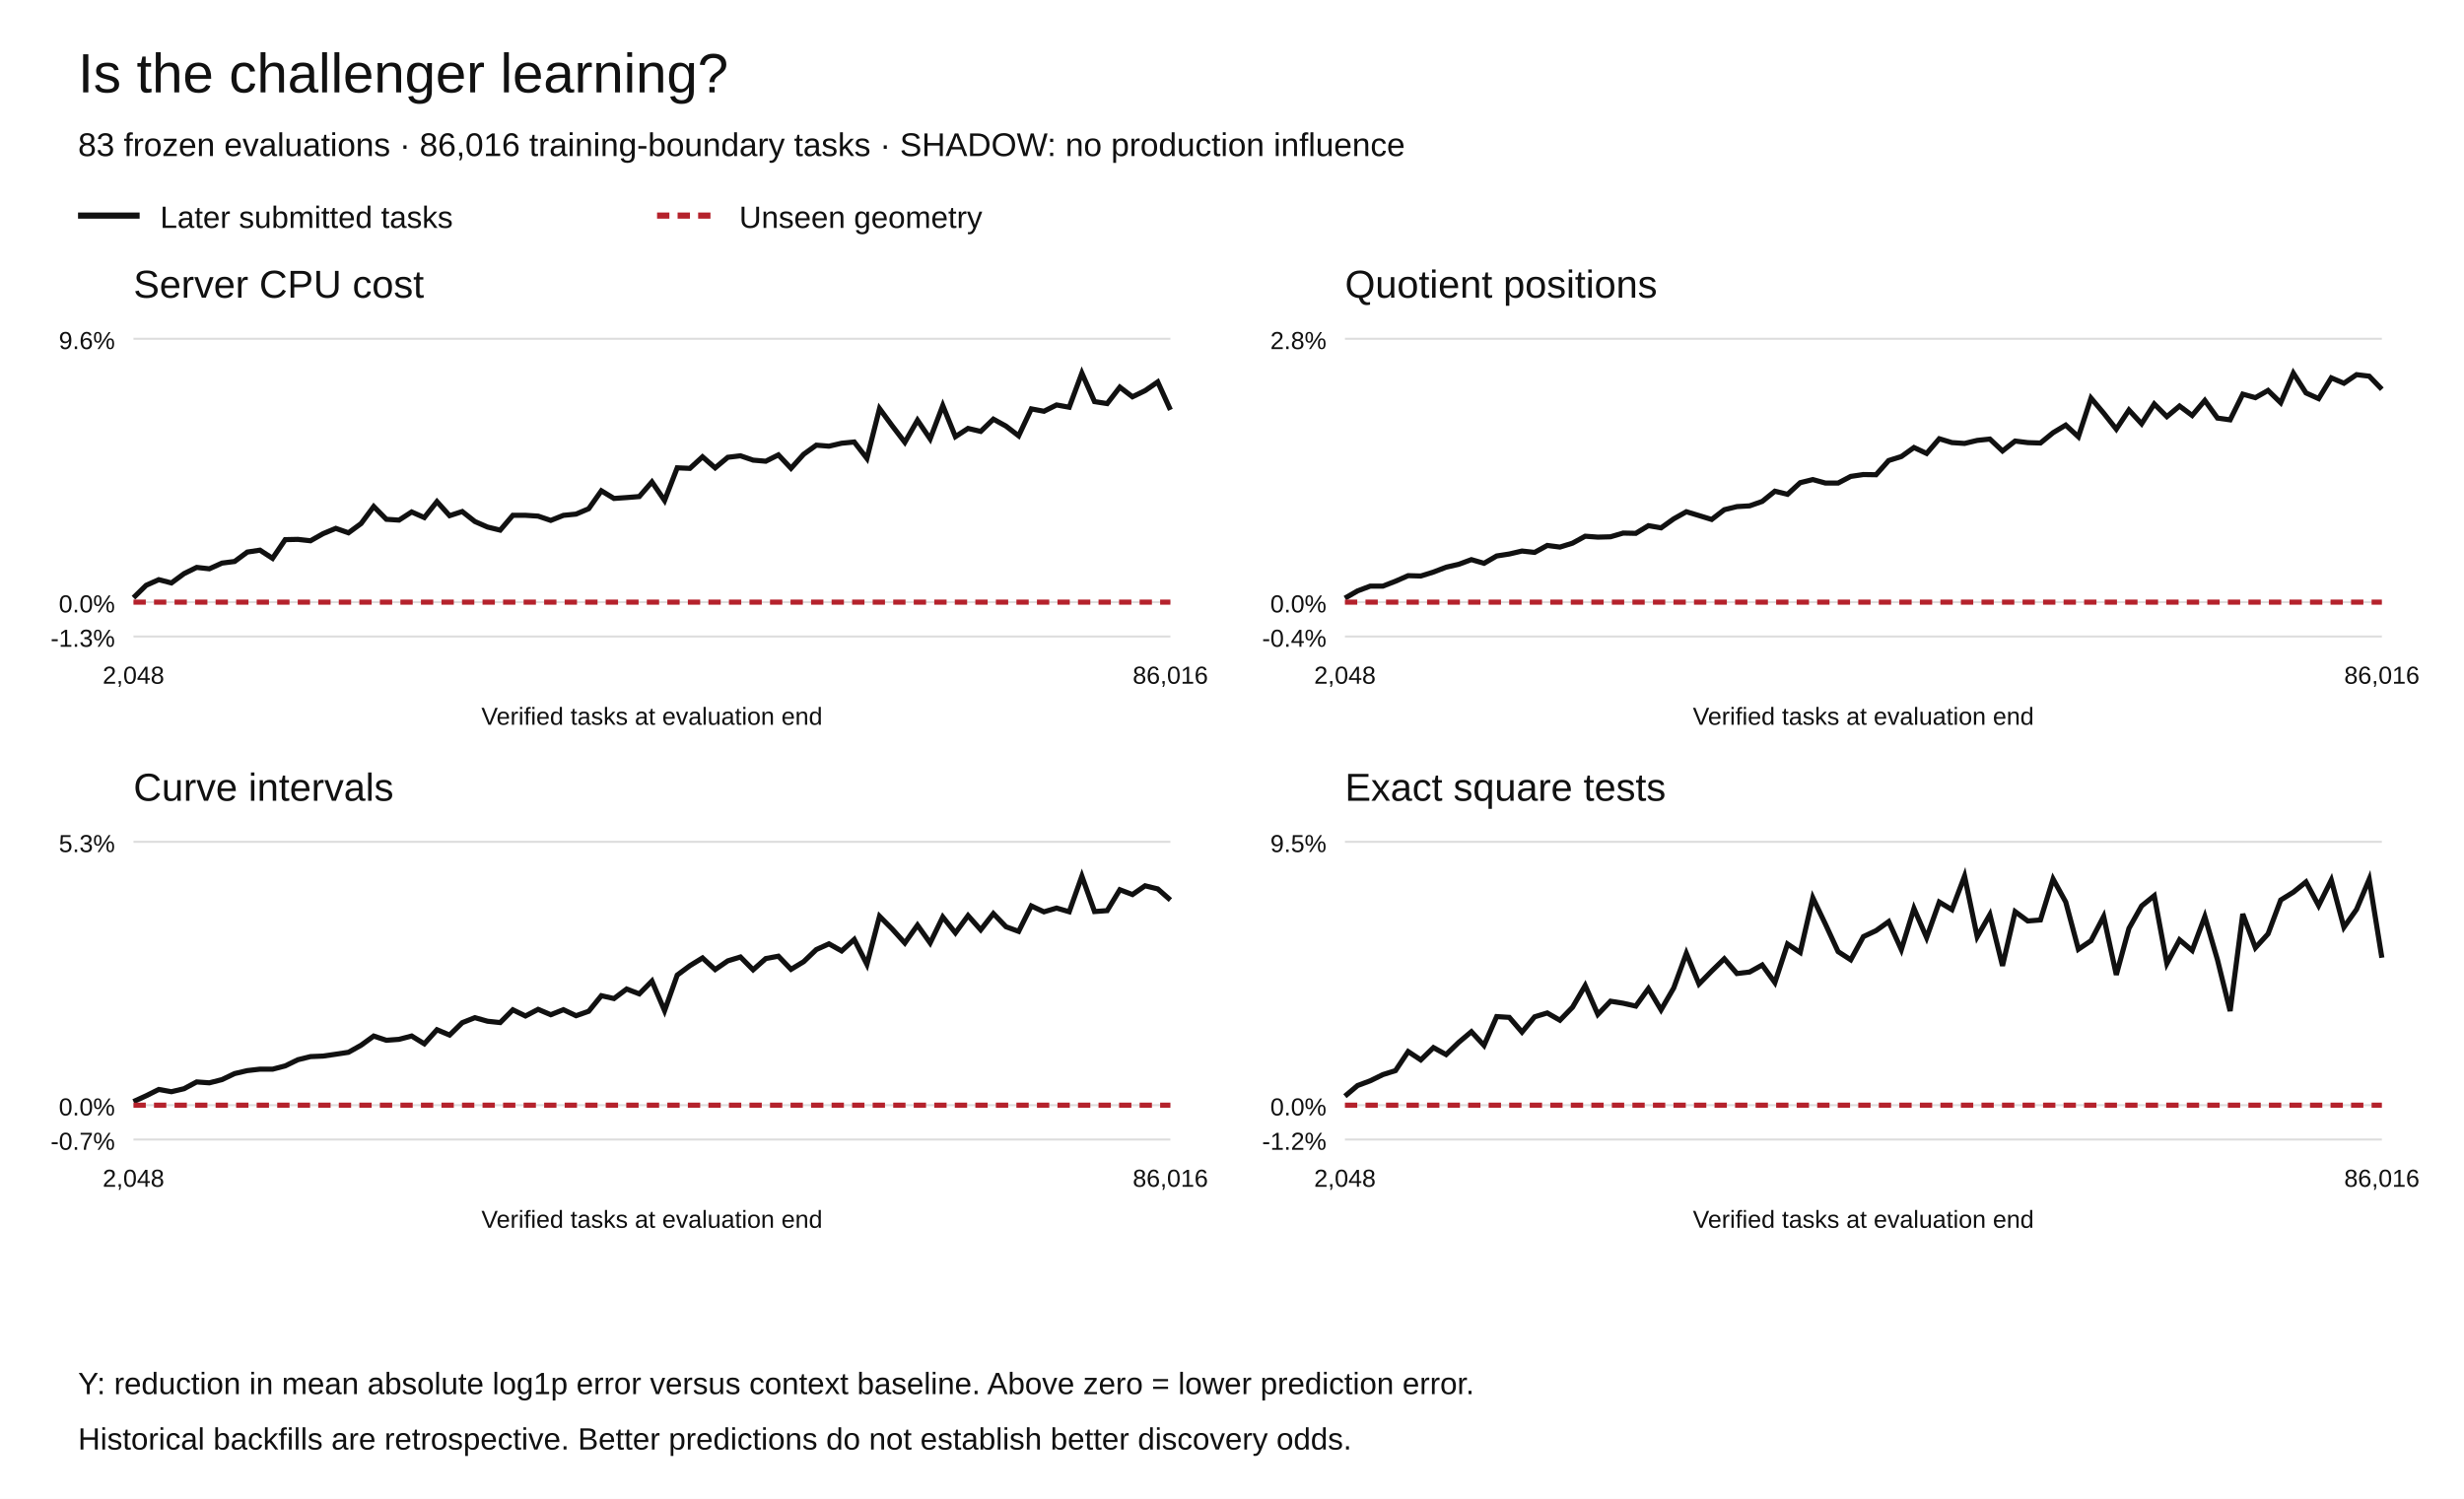
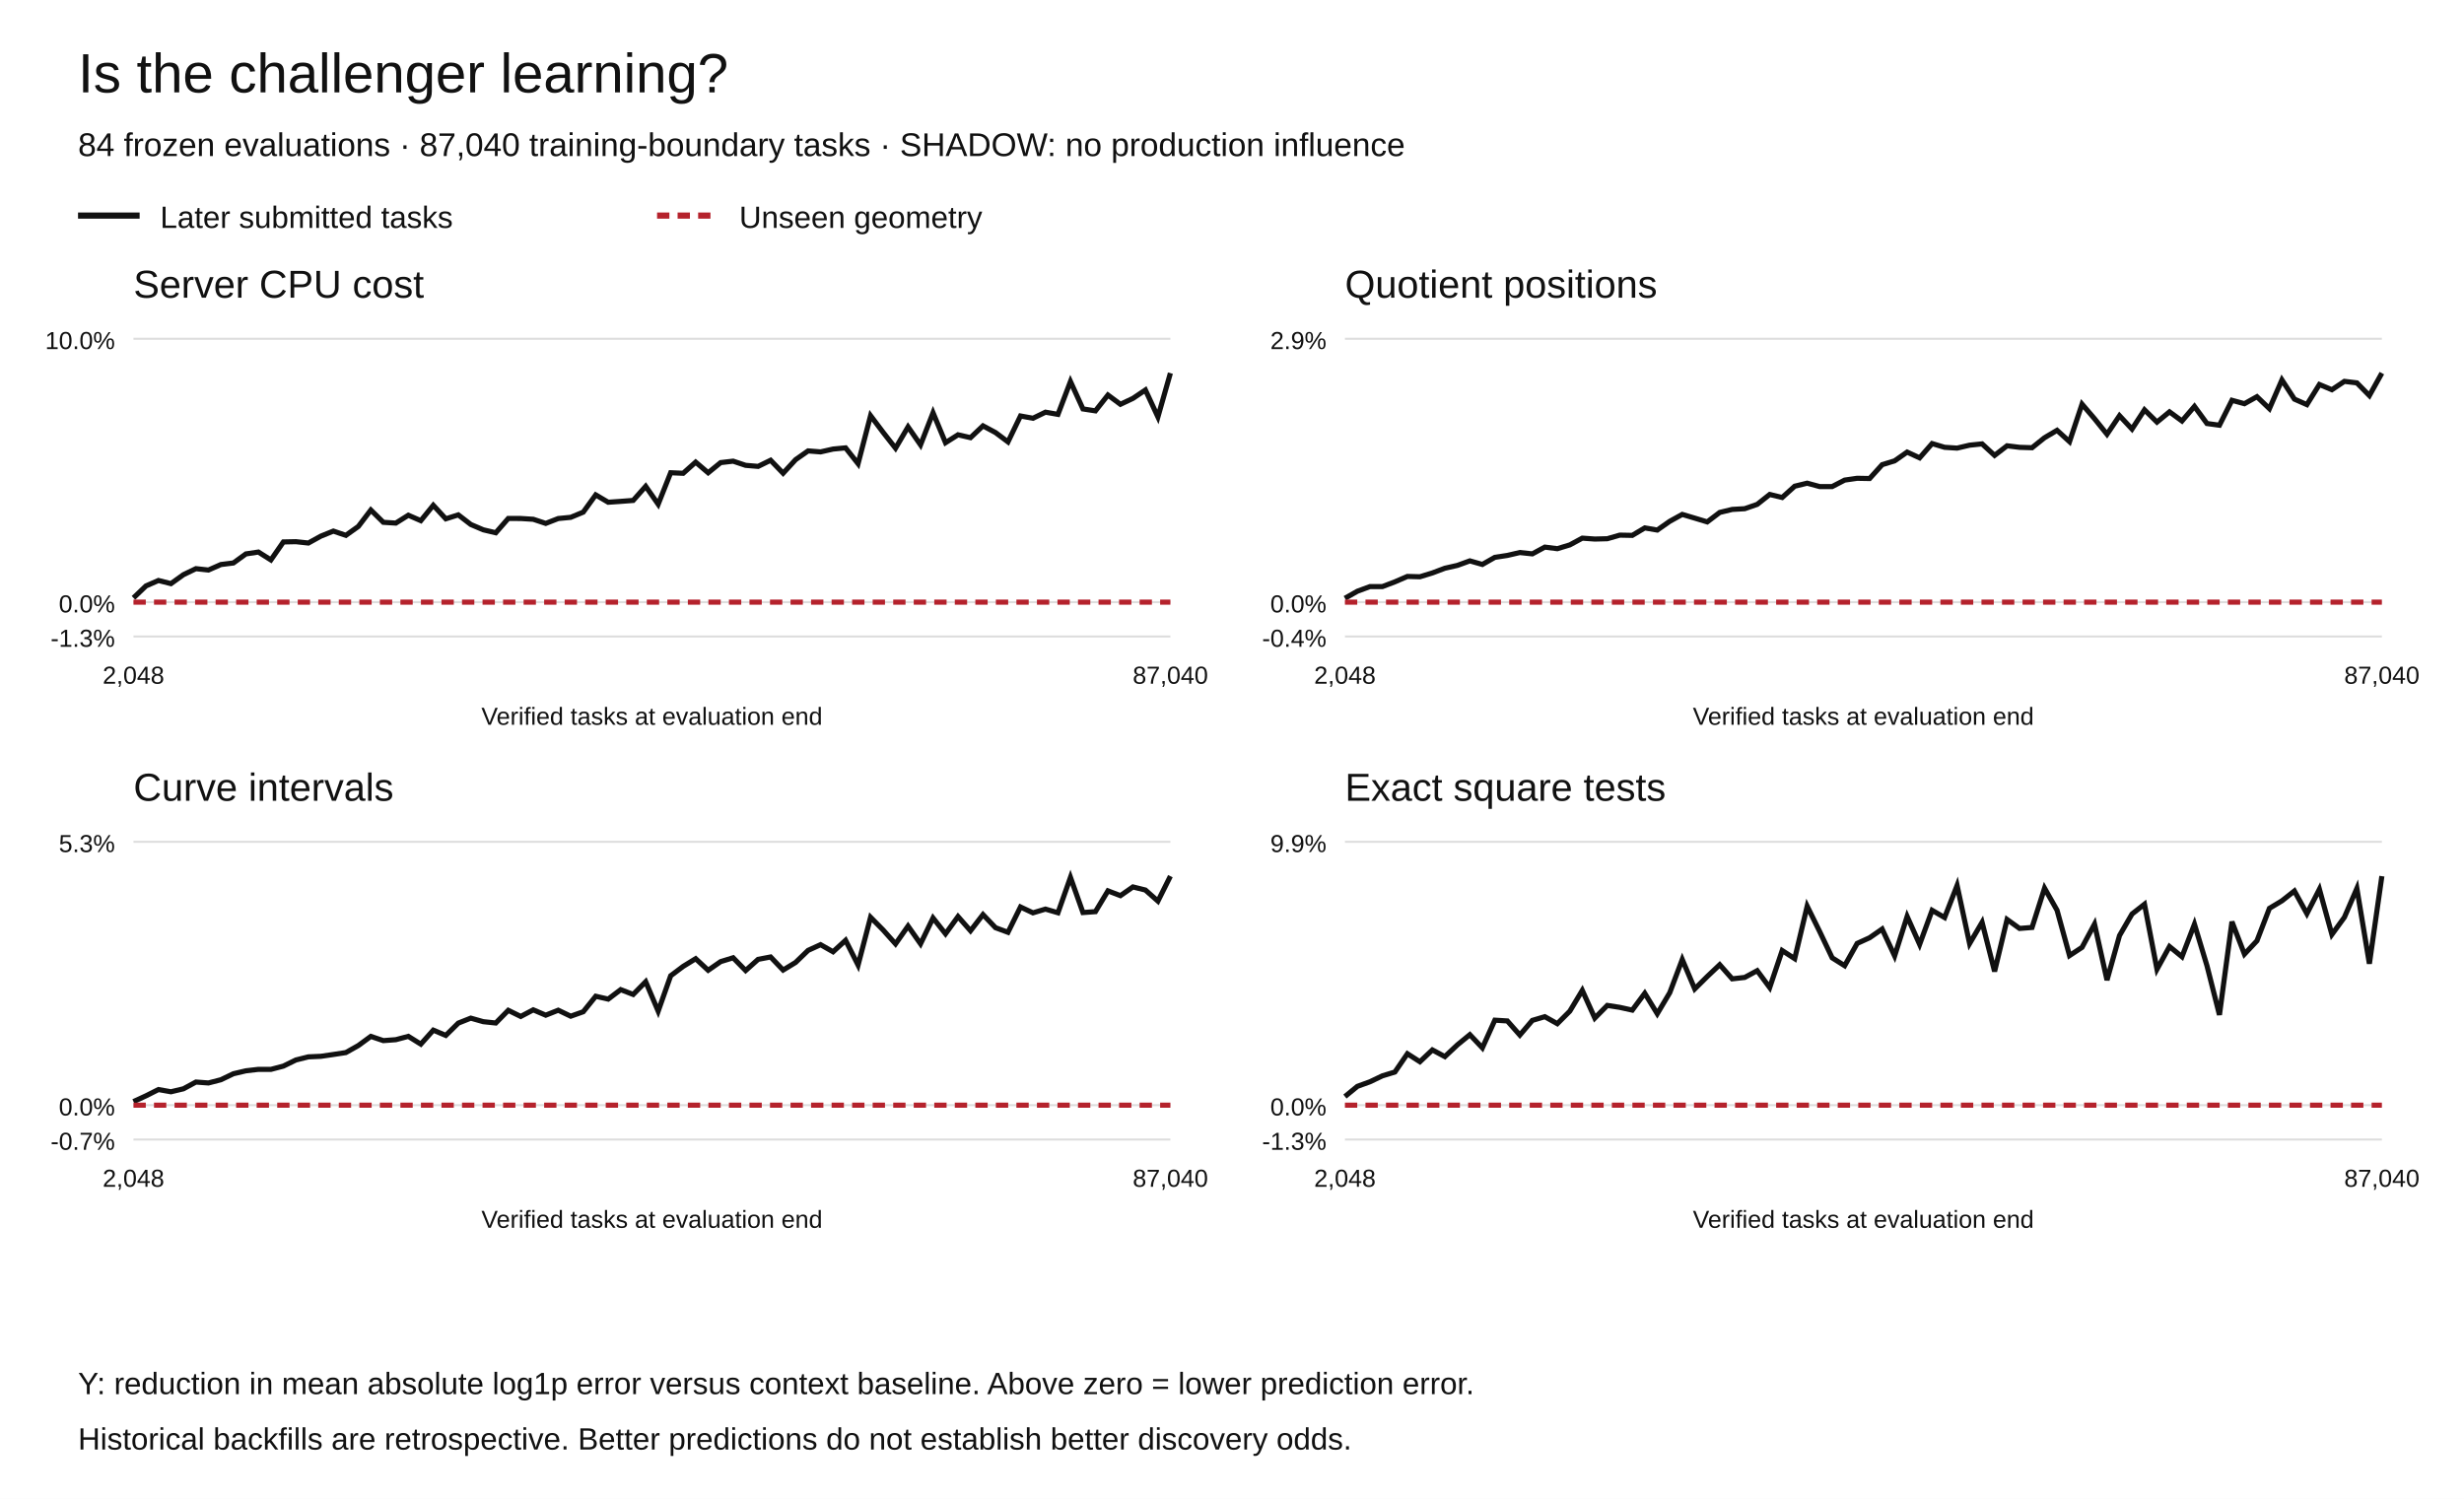
<svg xmlns="http://www.w3.org/2000/svg" width="1200" height="730" viewBox="0 0 1200 730" role="img" aria-labelledby="title desc">
  <rect width="1200" height="730" fill="white" />
  <g font-family="Arial,Helvetica,sans-serif" fill="#111">
    <text x="38" y="45" font-size="27">Is the challenger learning?</text>
-     <text x="38" y="76" font-size="16">83 frozen evaluations · 86,016 training-boundary tasks · SHADOW: no production influence</text>
+     <text x="38" y="76" font-size="16">84 frozen evaluations · 87,040 training-boundary tasks · SHADOW: no production influence</text>
    <path d="M38 105h30" stroke="#111" stroke-width="3" />
    <text x="78" y="111" font-size="15">Later submitted tasks</text>
    <path d="M320 105h30" stroke="#b5222c" stroke-width="3" stroke-dasharray="6 4" />
    <text x="360" y="111" font-size="15">Unseen geometry</text>
    <text x="65" y="145" font-size="19">Server CPU cost</text>
    <path d="M65 310.00h505" stroke="#ddd" />
    <text x="56" y="315.00" text-anchor="end" font-size="12">-1.3%</text>
    <path d="M65 293.27h505" stroke="#ddd" />
    <text x="56" y="298.27" text-anchor="end" font-size="12">0.0%</text>
    <path d="M65 165.00h505" stroke="#ddd" />
-     <text x="56" y="170.00" text-anchor="end" font-size="12">9.6%</text>
-     <polyline points="65.00,291.12 71.16,285.08 77.32,282.32 83.48,283.92 89.63,279.38 95.79,276.35 101.95,277.03 108.11,274.25 114.27,273.46 120.43,268.88 126.59,267.95 132.74,271.93 138.90,262.83 145.06,262.70 151.22,263.38 157.38,259.90 163.54,257.34 169.70,259.50 175.85,255.00 182.01,246.69 188.17,252.92 194.33,253.31 200.49,249.34 206.65,252.07 212.80,244.30 218.96,251.15 225.12,249.14 231.28,254.00 237.44,256.70 243.60,258.20 249.76,250.97 255.91,250.98 262.07,251.37 268.23,253.46 274.39,251.00 280.55,250.39 286.71,247.77 292.87,239.04 299.02,242.76 305.18,242.33 311.34,241.84 317.50,234.71 323.66,243.77 329.82,227.85 335.98,228.12 342.13,222.49 348.29,227.87 354.45,222.73 360.61,221.99 366.77,224.11 372.93,224.64 379.09,221.55 385.24,228.09 391.40,221.24 397.56,216.81 403.72,217.31 409.88,215.87 416.04,215.27 422.20,223.27 428.35,199.00 434.51,207.38 440.67,215.44 446.83,204.66 452.99,213.77 459.15,197.53 465.30,212.67 471.46,208.66 477.62,210.11 483.78,204.15 489.94,207.54 496.10,212.26 502.26,199.15 508.41,200.31 514.57,197.23 520.73,198.34 526.89,181.73 533.05,195.60 539.21,196.57 545.37,188.56 551.52,193.25 557.68,190.26 563.84,186.01 570.00,199.63" fill="none" stroke="#111" stroke-width="2.5" stroke-dasharray="" />
-     <polyline points="65.00,293.27 71.16,293.27 77.32,293.27 83.48,293.27 89.63,293.27 95.79,293.27 101.95,293.27 108.11,293.27 114.27,293.27 120.43,293.27 126.59,293.27 132.74,293.27 138.90,293.27 145.06,293.27 151.22,293.27 157.38,293.27 163.54,293.27 169.70,293.27 175.85,293.27 182.01,293.27 188.17,293.27 194.33,293.27 200.49,293.27 206.65,293.27 212.80,293.27 218.96,293.27 225.12,293.27 231.28,293.27 237.44,293.27 243.60,293.27 249.76,293.27 255.91,293.27 262.07,293.27 268.23,293.27 274.39,293.27 280.55,293.27 286.71,293.27 292.87,293.27 299.02,293.27 305.18,293.27 311.34,293.27 317.50,293.27 323.66,293.27 329.82,293.27 335.98,293.27 342.13,293.27 348.29,293.27 354.45,293.27 360.61,293.27 366.77,293.27 372.93,293.27 379.09,293.27 385.24,293.27 391.40,293.27 397.56,293.27 403.72,293.27 409.88,293.27 416.04,293.27 422.20,293.27 428.35,293.27 434.51,293.27 440.67,293.27 446.83,293.27 452.99,293.27 459.15,293.27 465.30,293.27 471.46,293.27 477.62,293.27 483.78,293.27 489.94,293.27 496.10,293.27 502.26,293.27 508.41,293.27 514.57,293.27 520.73,293.27 526.89,293.27 533.05,293.27 539.21,293.27 545.37,293.27 551.52,293.27 557.68,293.27 563.84,293.27 570.00,293.27" fill="none" stroke="#b5222c" stroke-width="2.5" stroke-dasharray="6 4" />
+     <text x="56" y="170.00" text-anchor="end" font-size="12">10.0%</text>
+     <polyline points="65.00,291.20 71.08,285.38 77.17,282.72 83.25,284.26 89.34,279.89 95.42,276.97 101.51,277.63 107.59,274.95 113.67,274.19 119.76,269.78 125.84,268.87 131.93,272.71 138.01,263.95 144.10,263.82 150.18,264.48 156.27,261.12 162.35,258.66 168.43,260.74 174.52,256.40 180.60,248.40 186.69,254.39 192.77,254.77 198.86,250.94 204.94,253.58 211.02,246.09 217.11,252.69 223.19,250.76 229.28,255.44 235.36,258.04 241.45,259.48 247.53,252.51 253.61,252.53 259.70,252.91 265.78,254.92 271.87,252.55 277.95,251.96 284.04,249.44 290.12,241.03 296.20,244.61 302.29,244.19 308.37,243.73 314.46,236.86 320.54,245.58 326.63,230.24 332.71,230.51 338.80,225.08 344.88,230.26 350.96,225.31 357.05,224.60 363.13,226.64 369.22,227.15 375.30,224.17 381.39,230.48 387.47,223.87 393.55,219.61 399.64,220.09 405.72,218.71 411.81,218.13 417.89,225.83 423.98,202.45 430.06,210.53 436.14,218.29 442.23,207.91 448.31,216.68 454.40,201.03 460.48,215.62 466.57,211.76 472.65,213.16 478.73,207.41 484.82,210.67 490.90,215.22 496.99,202.60 503.07,203.71 509.16,200.75 515.24,201.82 521.33,185.81 527.41,199.17 533.49,200.11 539.58,192.40 545.66,196.91 551.75,194.03 557.83,189.94 563.92,203.06 570.00,181.73" fill="none" stroke="#111" stroke-width="2.5" stroke-dasharray="" />
+     <polyline points="65.00,293.27 71.08,293.27 77.17,293.27 83.25,293.27 89.34,293.27 95.42,293.27 101.51,293.27 107.59,293.27 113.67,293.27 119.76,293.27 125.84,293.27 131.93,293.27 138.01,293.27 144.10,293.27 150.18,293.27 156.27,293.27 162.35,293.27 168.43,293.27 174.52,293.27 180.60,293.27 186.69,293.27 192.77,293.27 198.86,293.27 204.94,293.27 211.02,293.27 217.11,293.27 223.19,293.27 229.28,293.27 235.36,293.27 241.45,293.27 247.53,293.27 253.61,293.27 259.70,293.27 265.78,293.27 271.87,293.27 277.95,293.27 284.04,293.27 290.12,293.27 296.20,293.27 302.29,293.27 308.37,293.27 314.46,293.27 320.54,293.27 326.63,293.27 332.71,293.27 338.80,293.27 344.88,293.27 350.96,293.27 357.05,293.27 363.13,293.27 369.22,293.27 375.30,293.27 381.39,293.27 387.47,293.27 393.55,293.27 399.64,293.27 405.72,293.27 411.81,293.27 417.89,293.27 423.98,293.27 430.06,293.27 436.14,293.27 442.23,293.27 448.31,293.27 454.40,293.27 460.48,293.27 466.57,293.27 472.65,293.27 478.73,293.27 484.82,293.27 490.90,293.27 496.99,293.27 503.07,293.27 509.16,293.27 515.24,293.27 521.33,293.27 527.41,293.27 533.49,293.27 539.58,293.27 545.66,293.27 551.75,293.27 557.83,293.27 563.92,293.27 570.00,293.27" fill="none" stroke="#b5222c" stroke-width="2.5" stroke-dasharray="6 4" />
    <text x="65.00" y="333" text-anchor="middle" font-size="12">2,048</text>
-     <text x="570.00" y="333" text-anchor="middle" font-size="12">86,016</text>
+     <text x="570.00" y="333" text-anchor="middle" font-size="12">87,040</text>
    <text x="317.5" y="353" text-anchor="middle" font-size="12">Verified tasks at evaluation end</text>
    <text x="655" y="145" font-size="19">Quotient positions</text>
    <path d="M655 310.00h505" stroke="#ddd" />
    <text x="646" y="315.00" text-anchor="end" font-size="12">-0.4%</text>
    <path d="M655 293.27h505" stroke="#ddd" />
    <text x="646" y="298.27" text-anchor="end" font-size="12">0.0%</text>
    <path d="M655 165.00h505" stroke="#ddd" />
-     <text x="646" y="170.00" text-anchor="end" font-size="12">2.8%</text>
-     <polyline points="655.00,291.34 661.16,287.79 667.32,285.47 673.48,285.46 679.63,283.08 685.79,280.37 691.95,280.54 698.11,278.62 704.27,276.25 710.43,274.84 716.59,272.56 722.74,274.35 728.90,270.78 735.06,269.82 741.22,268.38 747.38,269.04 753.54,265.66 759.70,266.45 765.85,264.54 772.01,261.16 778.17,261.61 784.33,261.44 790.49,259.63 796.65,259.76 802.80,256.02 808.96,257.09 815.12,252.70 821.28,249.24 827.44,251.10 833.60,253.00 839.76,248.25 845.91,246.73 852.07,246.38 858.23,244.21 864.39,239.24 870.55,240.75 876.71,235.09 882.87,233.57 889.02,235.27 895.18,235.27 901.34,232.03 907.50,231.12 913.66,231.22 919.82,224.28 925.98,222.36 932.13,217.96 938.29,220.85 944.45,213.69 950.61,215.56 956.77,215.97 962.93,214.49 969.09,213.84 975.24,219.63 981.40,214.81 987.56,215.58 993.72,215.77 999.88,210.74 1006.04,207.04 1012.20,212.73 1018.35,193.89 1024.51,201.21 1030.67,209.01 1036.83,199.70 1042.99,206.40 1049.15,196.75 1055.30,202.91 1061.46,197.75 1067.62,202.35 1073.78,195.04 1079.94,203.62 1086.10,204.48 1092.26,191.97 1098.41,193.68 1104.57,190.16 1110.73,196.16 1116.89,181.73 1123.05,191.38 1129.21,194.15 1135.37,184.04 1141.52,186.66 1147.68,182.47 1153.84,183.22 1160.00,189.60" fill="none" stroke="#111" stroke-width="2.5" stroke-dasharray="" />
-     <polyline points="655.00,293.27 661.16,293.27 667.32,293.27 673.48,293.27 679.63,293.27 685.79,293.27 691.95,293.27 698.11,293.27 704.27,293.27 710.43,293.27 716.59,293.27 722.74,293.27 728.90,293.27 735.06,293.27 741.22,293.27 747.38,293.27 753.54,293.27 759.70,293.27 765.85,293.27 772.01,293.27 778.17,293.27 784.33,293.27 790.49,293.27 796.65,293.27 802.80,293.27 808.96,293.27 815.12,293.27 821.28,293.27 827.44,293.27 833.60,293.27 839.76,293.27 845.91,293.27 852.07,293.27 858.23,293.27 864.39,293.27 870.55,293.27 876.71,293.27 882.87,293.27 889.02,293.27 895.18,293.27 901.34,293.27 907.50,293.27 913.66,293.27 919.82,293.27 925.98,293.27 932.13,293.27 938.29,293.27 944.45,293.27 950.61,293.27 956.77,293.27 962.93,293.27 969.09,293.27 975.24,293.27 981.40,293.27 987.56,293.27 993.72,293.27 999.88,293.27 1006.04,293.27 1012.20,293.27 1018.35,293.27 1024.51,293.27 1030.67,293.27 1036.83,293.27 1042.99,293.27 1049.15,293.27 1055.30,293.27 1061.46,293.27 1067.62,293.27 1073.78,293.27 1079.94,293.27 1086.10,293.27 1092.26,293.27 1098.41,293.27 1104.57,293.27 1110.73,293.27 1116.89,293.27 1123.05,293.27 1129.21,293.27 1135.37,293.27 1141.52,293.27 1147.68,293.27 1153.84,293.27 1160.00,293.27" fill="none" stroke="#b5222c" stroke-width="2.5" stroke-dasharray="6 4" />
+     <text x="646" y="170.00" text-anchor="end" font-size="12">2.9%</text>
+     <polyline points="655.00,291.40 661.08,287.95 667.17,285.70 673.25,285.69 679.34,283.38 685.42,280.75 691.51,280.91 697.59,279.05 703.67,276.76 709.76,275.38 715.84,273.17 721.93,274.91 728.01,271.45 734.10,270.52 740.18,269.11 746.27,269.76 752.35,266.47 758.43,267.24 764.52,265.39 770.60,262.10 776.69,262.54 782.77,262.38 788.86,260.63 794.94,260.75 801.02,257.12 807.11,258.16 813.19,253.90 819.28,250.54 825.36,252.35 831.45,254.19 837.53,249.58 843.61,248.11 849.70,247.76 855.78,245.65 861.87,240.83 867.95,242.30 874.04,236.81 880.12,235.33 886.20,236.98 892.29,236.98 898.37,233.83 904.46,232.95 910.54,233.06 916.63,226.32 922.71,224.45 928.80,220.19 934.88,222.99 940.96,216.04 947.05,217.86 953.13,218.25 959.22,216.82 965.30,216.19 971.39,221.80 977.47,217.12 983.55,217.87 989.64,218.06 995.72,213.18 1001.81,209.59 1007.89,215.11 1013.98,196.83 1020.06,203.93 1026.14,211.50 1032.23,202.46 1038.31,208.97 1044.40,199.60 1050.48,205.58 1056.57,200.58 1062.65,205.04 1068.73,197.94 1074.82,206.27 1080.90,207.10 1086.99,194.96 1093.07,196.62 1099.16,193.21 1105.24,199.03 1111.33,185.03 1117.41,194.39 1123.49,197.07 1129.58,187.27 1135.66,189.81 1141.75,185.74 1147.83,186.47 1153.92,192.66 1160.00,181.73" fill="none" stroke="#111" stroke-width="2.5" stroke-dasharray="" />
+     <polyline points="655.00,293.27 661.08,293.27 667.17,293.27 673.25,293.27 679.34,293.27 685.42,293.27 691.51,293.27 697.59,293.27 703.67,293.27 709.76,293.27 715.84,293.27 721.93,293.27 728.01,293.27 734.10,293.27 740.18,293.27 746.27,293.27 752.35,293.27 758.43,293.27 764.52,293.27 770.60,293.27 776.69,293.27 782.77,293.27 788.86,293.27 794.94,293.27 801.02,293.27 807.11,293.27 813.19,293.27 819.28,293.27 825.36,293.27 831.45,293.27 837.53,293.27 843.61,293.27 849.70,293.27 855.78,293.27 861.87,293.27 867.95,293.27 874.04,293.27 880.12,293.27 886.20,293.27 892.29,293.27 898.37,293.27 904.46,293.27 910.54,293.27 916.63,293.27 922.71,293.27 928.80,293.27 934.88,293.27 940.96,293.27 947.05,293.27 953.13,293.27 959.22,293.27 965.30,293.27 971.39,293.27 977.47,293.27 983.55,293.27 989.64,293.27 995.72,293.27 1001.81,293.27 1007.89,293.27 1013.98,293.27 1020.06,293.27 1026.14,293.27 1032.23,293.27 1038.31,293.27 1044.40,293.27 1050.48,293.27 1056.57,293.27 1062.65,293.27 1068.73,293.27 1074.82,293.27 1080.90,293.27 1086.99,293.27 1093.07,293.27 1099.16,293.27 1105.24,293.27 1111.33,293.27 1117.41,293.27 1123.49,293.27 1129.58,293.27 1135.66,293.27 1141.75,293.27 1147.83,293.27 1153.92,293.27 1160.00,293.27" fill="none" stroke="#b5222c" stroke-width="2.5" stroke-dasharray="6 4" />
    <text x="655.00" y="333" text-anchor="middle" font-size="12">2,048</text>
-     <text x="1160.00" y="333" text-anchor="middle" font-size="12">86,016</text>
+     <text x="1160.00" y="333" text-anchor="middle" font-size="12">87,040</text>
    <text x="907.5" y="353" text-anchor="middle" font-size="12">Verified tasks at evaluation end</text>
    <text x="65" y="390" font-size="19">Curve intervals</text>
    <path d="M65 555.00h505" stroke="#ddd" />
    <text x="56" y="560.00" text-anchor="end" font-size="12">-0.7%</text>
    <path d="M65 538.27h505" stroke="#ddd" />
    <text x="56" y="543.27" text-anchor="end" font-size="12">0.0%</text>
    <path d="M65 410.00h505" stroke="#ddd" />
    <text x="56" y="415.00" text-anchor="end" font-size="12">5.3%</text>
-     <polyline points="65.00,536.52 71.16,533.70 77.32,530.62 83.48,531.71 89.63,530.25 95.79,526.95 101.95,527.39 108.11,525.82 114.27,522.88 120.43,521.44 126.59,520.73 132.74,520.75 138.90,519.14 145.06,516.14 151.22,514.61 157.38,514.35 163.54,513.45 169.70,512.51 175.85,509.07 182.01,504.60 188.17,506.66 194.33,506.20 200.49,504.58 206.65,508.38 212.80,501.53 218.96,504.11 225.12,498.09 231.28,495.65 237.44,497.39 243.60,498.04 249.76,491.82 255.91,494.83 262.07,491.60 268.23,494.21 274.39,491.77 280.55,494.70 286.71,492.53 292.87,484.95 299.02,486.34 305.18,481.70 311.34,484.06 317.50,477.82 323.66,492.25 329.82,474.91 335.98,470.33 342.13,466.56 348.29,472.22 354.45,467.98 360.61,466.10 366.77,472.34 372.93,466.87 379.09,465.71 385.24,472.11 391.40,468.38 397.56,462.48 403.72,459.69 409.88,463.16 416.04,457.55 422.20,469.69 428.35,446.26 434.51,452.46 440.67,459.29 446.83,450.58 452.99,459.27 459.15,446.61 465.30,454.36 471.46,445.93 477.62,452.87 483.78,444.95 489.94,451.37 496.10,453.62 502.26,441.24 508.41,444.10 514.57,442.27 520.73,444.06 526.89,426.73 533.05,443.96 539.21,443.51 545.37,433.34 551.52,435.68 557.68,431.42 563.84,432.94 570.00,438.35" fill="none" stroke="#111" stroke-width="2.5" stroke-dasharray="" />
-     <polyline points="65.00,538.27 71.16,538.27 77.32,538.27 83.48,538.27 89.63,538.27 95.79,538.27 101.95,538.27 108.11,538.27 114.27,538.27 120.43,538.27 126.59,538.27 132.74,538.27 138.90,538.27 145.06,538.27 151.22,538.27 157.38,538.27 163.54,538.27 169.70,538.27 175.85,538.27 182.01,538.27 188.17,538.27 194.33,538.27 200.49,538.27 206.65,538.27 212.80,538.27 218.96,538.27 225.12,538.27 231.28,538.27 237.44,538.27 243.60,538.27 249.76,538.27 255.91,538.27 262.07,538.27 268.23,538.27 274.39,538.27 280.55,538.27 286.71,538.27 292.87,538.27 299.02,538.27 305.18,538.27 311.34,538.27 317.50,538.27 323.66,538.27 329.82,538.27 335.98,538.27 342.13,538.27 348.29,538.27 354.45,538.27 360.61,538.27 366.77,538.27 372.93,538.27 379.09,538.27 385.24,538.27 391.40,538.27 397.56,538.27 403.72,538.27 409.88,538.27 416.04,538.27 422.20,538.27 428.35,538.27 434.51,538.27 440.67,538.27 446.83,538.27 452.99,538.27 459.15,538.27 465.30,538.27 471.46,538.27 477.62,538.27 483.78,538.27 489.94,538.27 496.10,538.27 502.26,538.27 508.41,538.27 514.57,538.27 520.73,538.27 526.89,538.27 533.05,538.27 539.21,538.27 545.37,538.27 551.52,538.27 557.68,538.27 563.84,538.27 570.00,538.27" fill="none" stroke="#b5222c" stroke-width="2.5" stroke-dasharray="6 4" />
+     <polyline points="65.00,536.53 71.08,533.72 77.17,530.66 83.25,531.74 89.34,530.29 95.42,527.00 101.51,527.45 107.59,525.88 113.67,522.96 119.76,521.53 125.84,520.82 131.93,520.84 138.01,519.24 144.10,516.26 150.18,514.74 156.27,514.47 162.35,513.58 168.43,512.65 174.52,509.22 180.60,504.77 186.69,506.83 192.77,506.37 198.86,504.75 204.94,508.54 211.02,501.73 217.11,504.29 223.19,498.30 229.28,495.88 235.36,497.60 241.45,498.25 247.53,492.07 253.61,495.05 259.70,491.84 265.78,494.44 271.87,492.02 277.95,494.93 284.04,492.77 290.12,485.23 296.20,486.61 302.29,482.00 308.37,484.34 314.46,478.14 320.54,492.49 326.63,475.24 332.71,470.68 338.80,466.93 344.88,472.57 350.96,468.35 357.05,466.48 363.13,472.69 369.22,467.24 375.30,466.09 381.39,472.46 387.47,468.75 393.55,462.88 399.64,460.10 405.72,463.56 411.81,457.97 417.89,470.04 423.98,446.75 430.06,452.91 436.14,459.71 442.23,451.04 448.31,459.69 454.40,447.09 460.48,454.80 466.57,446.41 472.65,453.32 478.73,445.44 484.82,451.83 490.90,454.07 496.99,441.74 503.07,444.59 509.16,442.77 515.24,444.55 521.33,427.32 527.41,444.45 533.49,444.01 539.58,433.89 545.66,436.22 551.75,431.98 557.83,433.49 563.92,438.88 570.00,426.73" fill="none" stroke="#111" stroke-width="2.5" stroke-dasharray="" />
+     <polyline points="65.00,538.27 71.08,538.27 77.17,538.27 83.25,538.27 89.34,538.27 95.42,538.27 101.51,538.27 107.59,538.27 113.67,538.27 119.76,538.27 125.84,538.27 131.93,538.27 138.01,538.27 144.10,538.27 150.18,538.27 156.27,538.27 162.35,538.27 168.43,538.27 174.52,538.27 180.60,538.27 186.69,538.27 192.77,538.27 198.86,538.27 204.94,538.27 211.02,538.27 217.11,538.27 223.19,538.27 229.28,538.27 235.36,538.27 241.45,538.27 247.53,538.27 253.61,538.27 259.70,538.27 265.78,538.27 271.87,538.27 277.95,538.27 284.04,538.27 290.12,538.27 296.20,538.27 302.29,538.27 308.37,538.27 314.46,538.27 320.54,538.27 326.63,538.27 332.71,538.27 338.80,538.27 344.88,538.27 350.96,538.27 357.05,538.27 363.13,538.27 369.22,538.27 375.30,538.27 381.39,538.27 387.47,538.27 393.55,538.27 399.64,538.27 405.72,538.27 411.81,538.27 417.89,538.27 423.98,538.27 430.06,538.27 436.14,538.27 442.23,538.27 448.31,538.27 454.40,538.27 460.48,538.27 466.57,538.27 472.65,538.27 478.73,538.27 484.82,538.27 490.90,538.27 496.99,538.27 503.07,538.27 509.16,538.27 515.24,538.27 521.33,538.27 527.41,538.27 533.49,538.27 539.58,538.27 545.66,538.27 551.75,538.27 557.83,538.27 563.92,538.27 570.00,538.27" fill="none" stroke="#b5222c" stroke-width="2.5" stroke-dasharray="6 4" />
    <text x="65.00" y="578" text-anchor="middle" font-size="12">2,048</text>
-     <text x="570.00" y="578" text-anchor="middle" font-size="12">86,016</text>
+     <text x="570.00" y="578" text-anchor="middle" font-size="12">87,040</text>
    <text x="317.5" y="598" text-anchor="middle" font-size="12">Verified tasks at evaluation end</text>
    <text x="655" y="390" font-size="19">Exact square tests</text>
    <path d="M655 555.00h505" stroke="#ddd" />
-     <text x="646" y="560.00" text-anchor="end" font-size="12">-1.2%</text>
+     <text x="646" y="560.00" text-anchor="end" font-size="12">-1.3%</text>
    <path d="M655 538.27h505" stroke="#ddd" />
    <text x="646" y="543.27" text-anchor="end" font-size="12">0.0%</text>
    <path d="M655 410.00h505" stroke="#ddd" />
-     <text x="646" y="415.00" text-anchor="end" font-size="12">9.5%</text>
-     <polyline points="655.00,533.89 661.16,528.70 667.32,526.40 673.48,523.38 679.63,521.44 685.79,512.16 691.95,516.22 698.11,510.23 704.27,513.62 710.43,507.66 716.59,502.48 722.74,509.18 728.90,495.12 735.06,495.51 741.22,502.68 747.38,495.23 753.54,493.36 759.70,496.90 765.85,490.56 772.01,480.00 778.17,494.06 784.33,487.63 790.49,488.62 796.65,490.02 802.80,481.47 808.96,491.85 815.12,481.19 821.28,464.31 827.44,479.26 833.60,472.97 839.76,466.97 845.91,474.15 852.07,473.42 858.23,469.99 864.39,478.56 870.55,459.78 876.71,463.89 882.87,437.25 889.02,450.13 895.18,463.48 901.34,467.46 907.50,456.17 913.66,453.27 919.82,448.87 925.98,462.51 932.13,442.46 938.29,456.67 944.45,439.35 950.61,443.03 956.77,426.73 962.93,456.24 969.09,445.45 975.24,470.40 981.40,444.00 987.56,448.56 993.72,448.06 999.88,428.12 1006.04,439.32 1012.20,462.33 1018.35,458.17 1024.51,446.36 1030.67,474.79 1036.83,452.17 1042.99,441.24 1049.15,436.26 1055.30,469.29 1061.46,457.75 1067.62,462.92 1073.78,446.41 1079.94,467.48 1086.10,492.43 1092.26,445.14 1098.41,461.60 1104.57,454.84 1110.73,438.35 1116.89,434.54 1123.05,429.55 1129.21,441.08 1135.37,428.65 1141.52,451.63 1147.68,442.90 1153.84,428.24 1160.00,466.46" fill="none" stroke="#111" stroke-width="2.5" stroke-dasharray="" />
-     <polyline points="655.00,538.27 661.16,538.27 667.32,538.27 673.48,538.27 679.63,538.27 685.79,538.27 691.95,538.27 698.11,538.27 704.27,538.27 710.43,538.27 716.59,538.27 722.74,538.27 728.90,538.27 735.06,538.27 741.22,538.27 747.38,538.27 753.54,538.27 759.70,538.27 765.85,538.27 772.01,538.27 778.17,538.27 784.33,538.27 790.49,538.27 796.65,538.27 802.80,538.27 808.96,538.27 815.12,538.27 821.28,538.27 827.44,538.27 833.60,538.27 839.76,538.27 845.91,538.27 852.07,538.27 858.23,538.27 864.39,538.27 870.55,538.27 876.71,538.27 882.87,538.27 889.02,538.27 895.18,538.27 901.34,538.27 907.50,538.27 913.66,538.27 919.82,538.27 925.98,538.27 932.13,538.27 938.29,538.27 944.45,538.27 950.61,538.27 956.77,538.27 962.93,538.27 969.09,538.27 975.24,538.27 981.40,538.27 987.56,538.27 993.72,538.27 999.88,538.27 1006.04,538.27 1012.20,538.27 1018.35,538.27 1024.51,538.27 1030.67,538.27 1036.83,538.27 1042.99,538.27 1049.15,538.27 1055.30,538.27 1061.46,538.27 1067.62,538.27 1073.78,538.27 1079.94,538.27 1086.10,538.27 1092.26,538.27 1098.41,538.27 1104.57,538.27 1110.73,538.27 1116.89,538.27 1123.05,538.27 1129.21,538.27 1135.37,538.27 1141.52,538.27 1147.68,538.27 1153.84,538.27 1160.00,538.27" fill="none" stroke="#b5222c" stroke-width="2.5" stroke-dasharray="6 4" />
+     <text x="646" y="415.00" text-anchor="end" font-size="12">9.9%</text>
+     <polyline points="655.00,534.07 661.08,529.09 667.17,526.88 673.25,523.98 679.34,522.12 685.42,513.22 691.51,517.11 697.59,511.36 703.67,514.62 709.76,508.90 715.84,503.93 721.93,510.36 728.01,496.87 734.10,497.24 740.18,504.12 746.27,496.97 752.35,495.17 758.43,498.58 764.52,492.49 770.60,482.36 776.69,495.85 782.77,489.68 788.86,490.63 794.94,491.97 801.02,483.77 807.11,493.73 813.19,483.50 819.28,467.31 825.36,481.65 831.45,475.61 837.53,469.86 843.61,476.74 849.70,476.05 855.78,472.76 861.87,480.98 867.95,462.96 874.04,466.90 880.12,441.34 886.20,453.70 892.29,466.51 898.37,470.33 904.46,459.49 910.54,456.72 916.63,452.49 922.71,465.58 928.80,446.34 934.88,459.97 940.96,443.36 947.05,446.88 953.13,431.25 959.22,459.56 965.30,449.21 971.39,473.14 977.47,447.82 983.55,452.19 989.64,451.71 995.72,432.58 1001.81,443.33 1007.89,465.41 1013.98,461.41 1020.06,450.08 1026.14,477.36 1032.23,455.66 1038.31,445.17 1044.40,440.39 1050.48,472.08 1056.57,461.01 1062.65,465.97 1068.73,450.13 1074.82,470.34 1080.90,494.29 1086.99,448.91 1093.07,464.71 1099.16,458.22 1105.24,442.40 1111.33,438.74 1117.41,433.95 1123.49,445.01 1129.58,433.09 1135.66,455.14 1141.75,446.76 1147.83,432.70 1153.92,469.37 1160.00,426.73" fill="none" stroke="#111" stroke-width="2.5" stroke-dasharray="" />
+     <polyline points="655.00,538.27 661.08,538.27 667.17,538.27 673.25,538.27 679.34,538.27 685.42,538.27 691.51,538.27 697.59,538.27 703.67,538.27 709.76,538.27 715.84,538.27 721.93,538.27 728.01,538.27 734.10,538.27 740.18,538.27 746.27,538.27 752.35,538.27 758.43,538.27 764.52,538.27 770.60,538.27 776.69,538.27 782.77,538.27 788.86,538.27 794.94,538.27 801.02,538.27 807.11,538.27 813.19,538.27 819.28,538.27 825.36,538.27 831.45,538.27 837.53,538.27 843.61,538.27 849.70,538.27 855.78,538.27 861.87,538.27 867.95,538.27 874.04,538.27 880.12,538.27 886.20,538.27 892.29,538.27 898.37,538.27 904.46,538.27 910.54,538.27 916.63,538.27 922.71,538.27 928.80,538.27 934.88,538.27 940.96,538.27 947.05,538.27 953.13,538.27 959.22,538.27 965.30,538.27 971.39,538.27 977.47,538.27 983.55,538.27 989.64,538.27 995.72,538.27 1001.81,538.27 1007.89,538.27 1013.98,538.27 1020.06,538.27 1026.14,538.27 1032.23,538.27 1038.31,538.27 1044.40,538.27 1050.48,538.27 1056.57,538.27 1062.65,538.27 1068.73,538.27 1074.82,538.27 1080.90,538.27 1086.99,538.27 1093.07,538.27 1099.16,538.27 1105.24,538.27 1111.33,538.27 1117.41,538.27 1123.49,538.27 1129.58,538.27 1135.66,538.27 1141.75,538.27 1147.83,538.27 1153.92,538.27 1160.00,538.27" fill="none" stroke="#b5222c" stroke-width="2.5" stroke-dasharray="6 4" />
    <text x="655.00" y="578" text-anchor="middle" font-size="12">2,048</text>
-     <text x="1160.00" y="578" text-anchor="middle" font-size="12">86,016</text>
+     <text x="1160.00" y="578" text-anchor="middle" font-size="12">87,040</text>
    <text x="907.5" y="598" text-anchor="middle" font-size="12">Verified tasks at evaluation end</text>
    <text x="38" y="679" font-size="15">Y: reduction in mean absolute log1p error versus context baseline. Above zero = lower prediction error.</text>
    <text x="38" y="706" font-size="15">Historical backfills are retrospective. Better predictions do not establish better discovery odds.</text>
  </g>
</svg>
